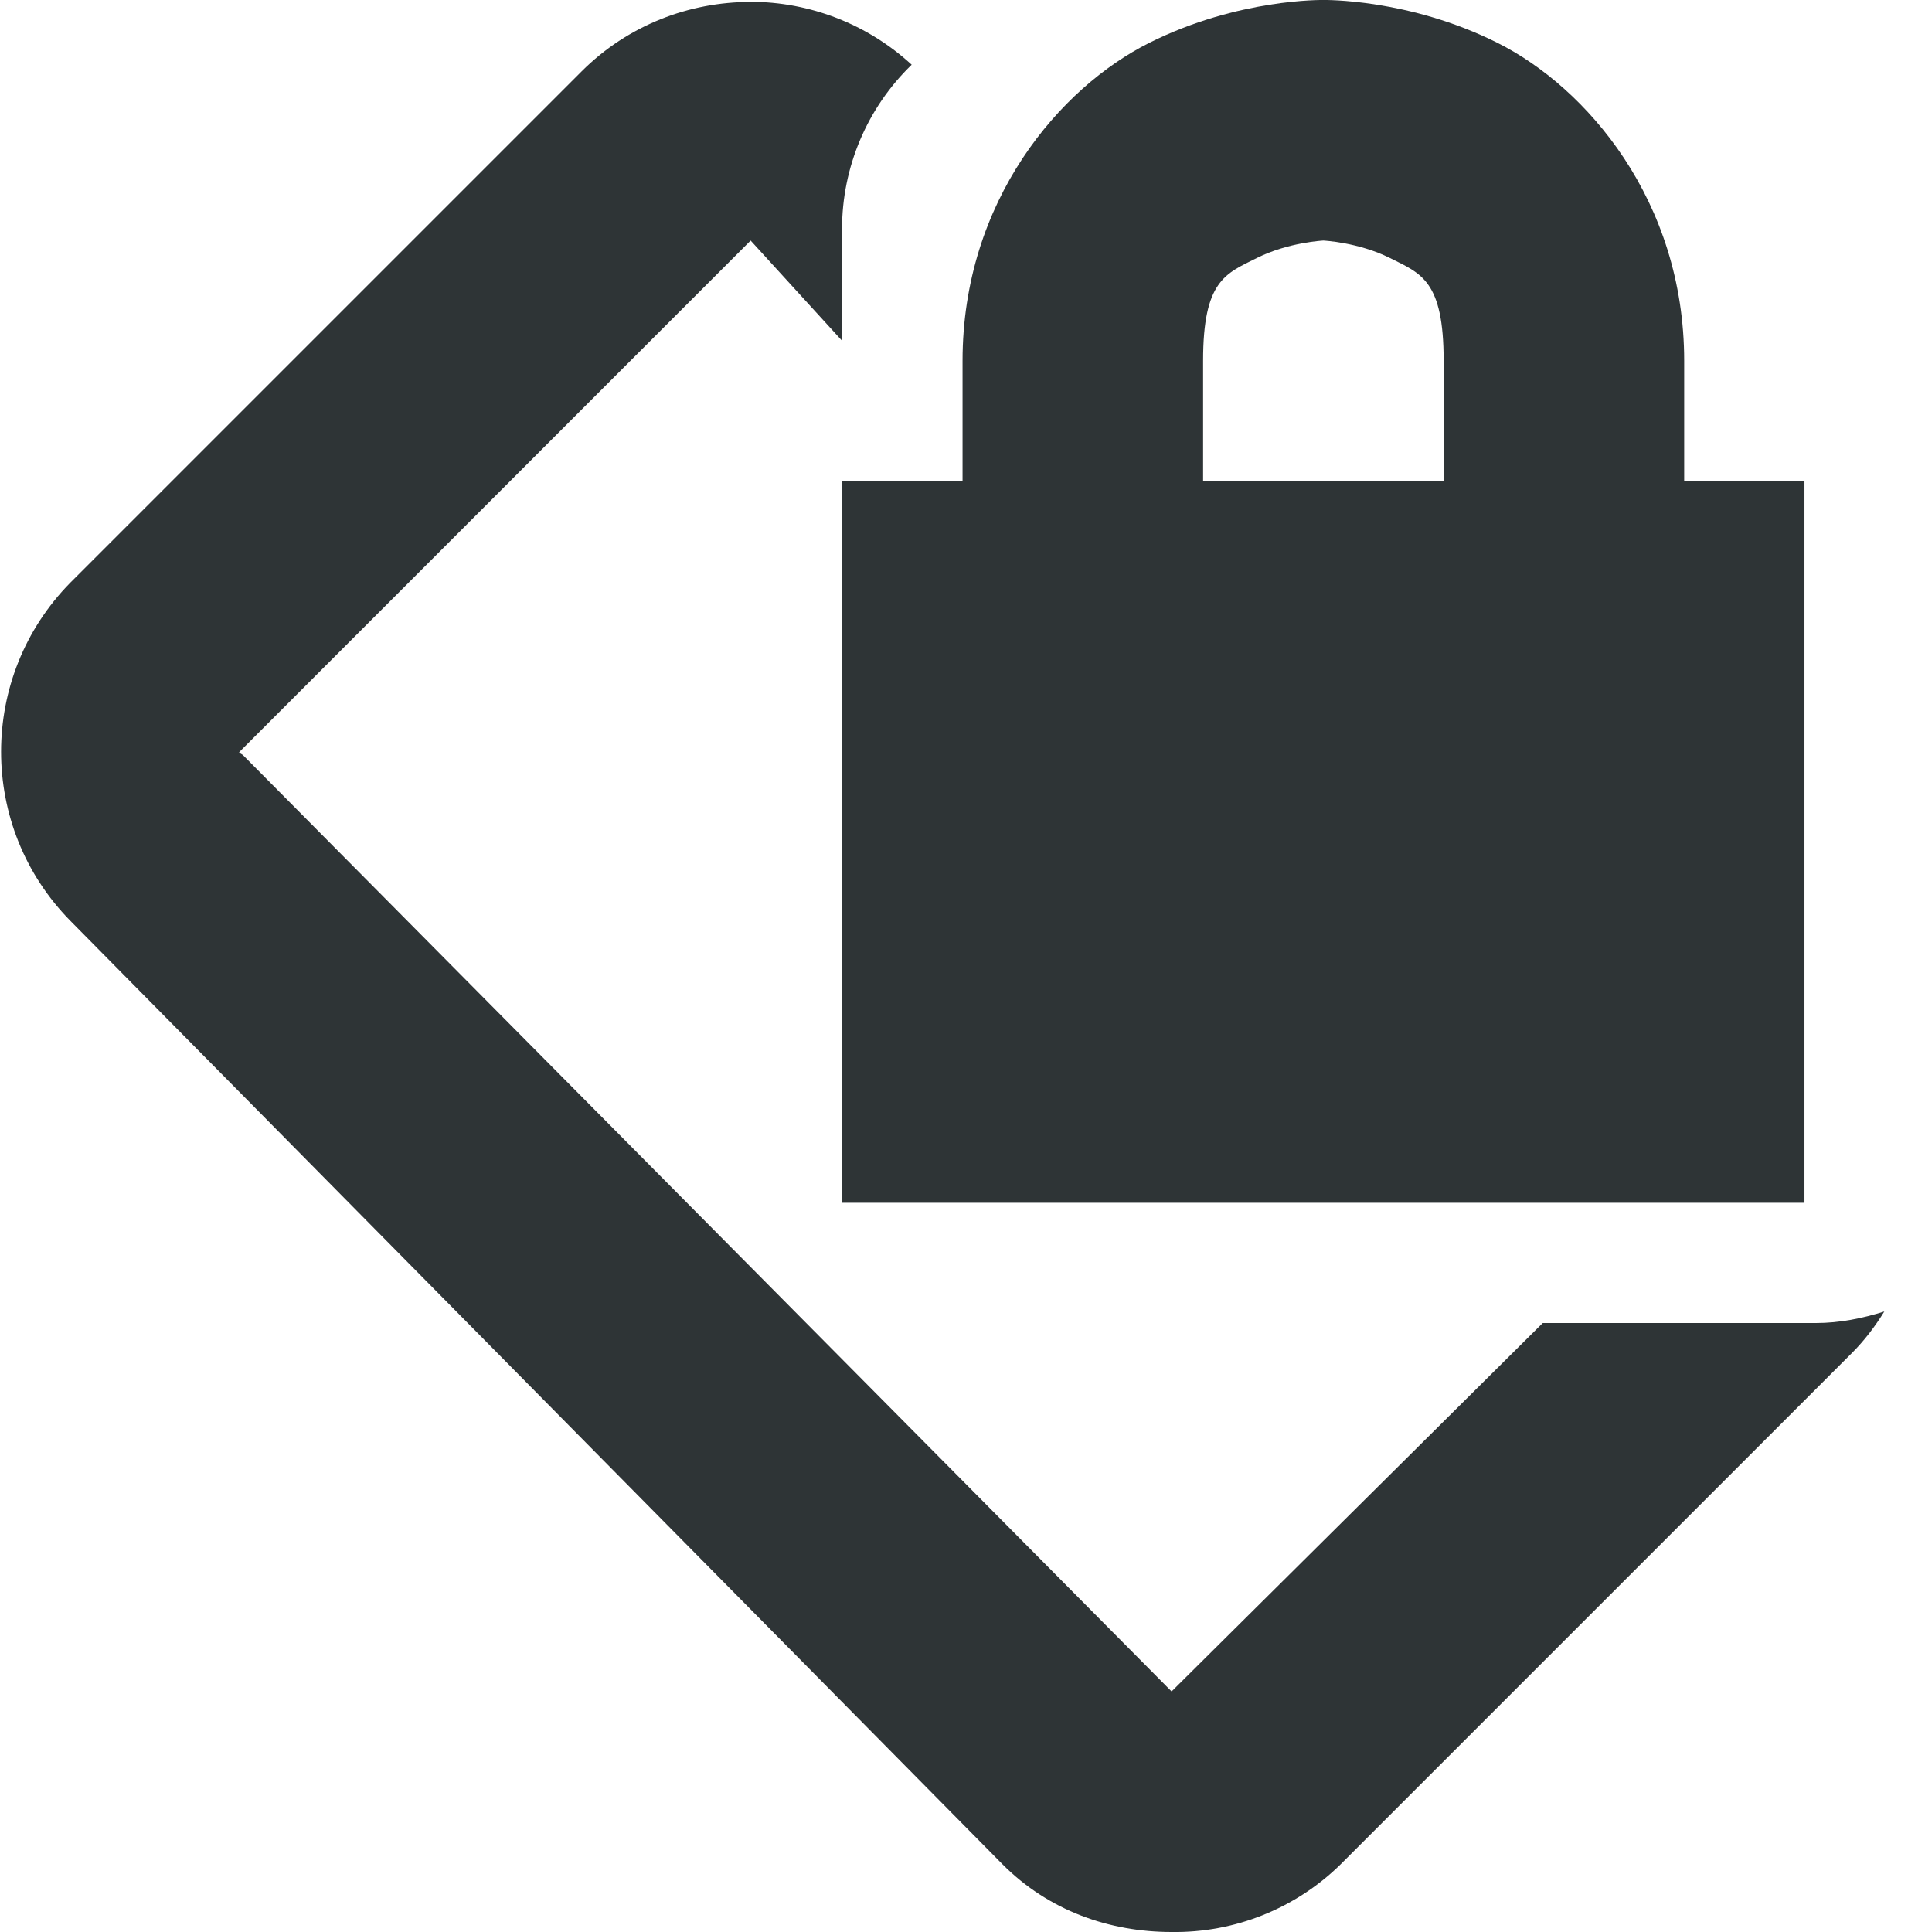
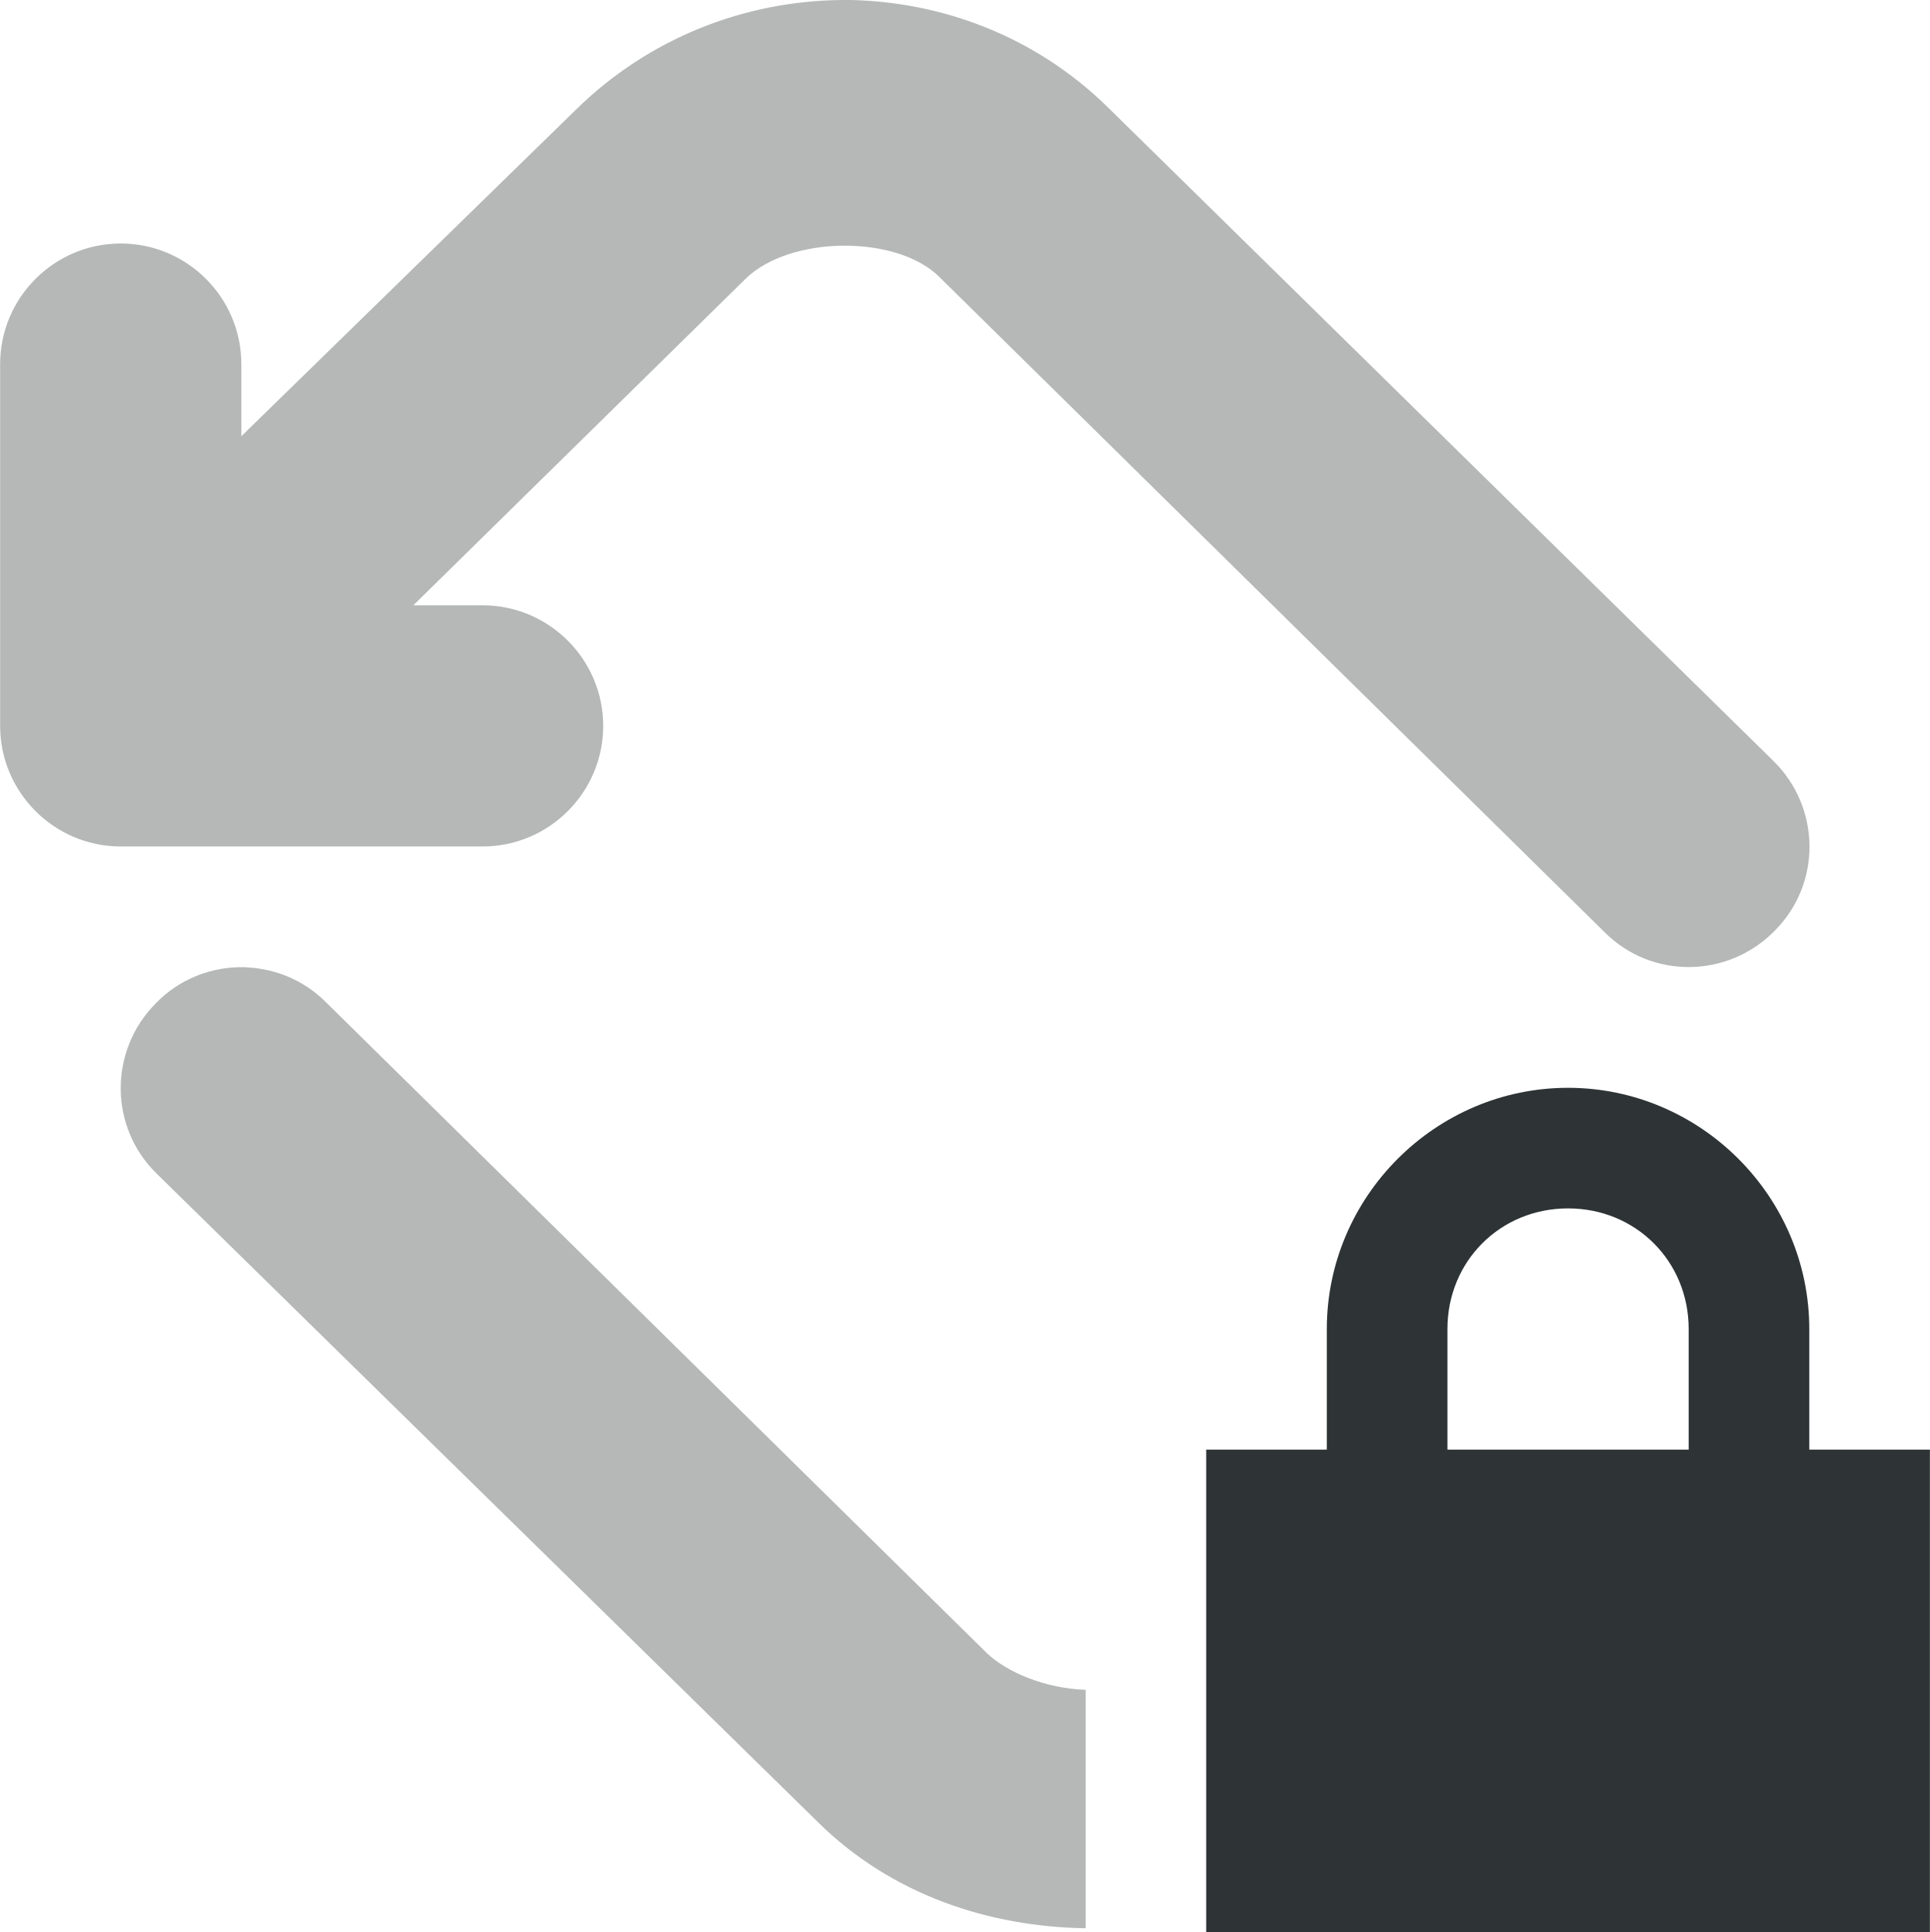
- <svg xmlns="http://www.w3.org/2000/svg" width="16" height="16.063">
+ <svg xmlns="http://www.w3.org/2000/svg" height="16.02px" viewBox="0 0 16 16.02" width="16px">
  <g fill="#2e3436">
-     <path d="M6.241.016c-.51 0-1.02.192-1.406.578l-4.25 4.25a2.004 2.004 0 000 2.812l7.75 7.844c.386.388.892.563 1.406.563a1.964 1.964 0 001.406-.563l4.25-4.25c.106-.106.194-.223.27-.346-.181.057-.37.096-.57.096h-2.27l-3.086 3.063L2.022 6.28c-.015-.015-.043-.019-.03-.03L6.241 2l.76.833v-.928A1.9 1.9 0 017.58.538 1.982 1.982 0 006.24.015z" style="line-height:normal;-inkscape-font-specification:Sans;text-indent:0;text-align:start;text-decoration-line:none;text-transform:none;marker:none" color="#000" font-weight="400" font-family="Sans" overflow="visible" />
-     <path d="M11.003 0s-.709-.014-1.447.356C8.817.725 8.003 1.666 8.003 3v1h-1v6h8V4h-1V3c0-1.333-.814-2.275-1.553-2.644C11.712-.014 11.003 0 11.003 0zm0 2s.291.014.553.145c.261.13.447.188.447.855v1h-2V3c0-.667.186-.725.447-.855.262-.131.553-.145.553-.145z" style="marker:none" color="#bebebe" overflow="visible" />
+     <path d="m 6.977 0 c -0.801 0.008 -1.594 0.312 -2.203 0.91 l -2.773 2.707 v -0.598 c 0 -0.551 -0.449 -1 -1 -1 s -1 0.449 -1 1 v 3 c 0 0.551 0.449 1 1 1 h 3 c 0.551 0 1 -0.449 1 -1 s -0.449 -1 -1 -1 h -0.574 l 2.754 -2.707 c 0.367 -0.359 1.246 -0.367 1.602 -0.02 l 5.52 5.438 c 0.391 0.391 1.023 0.383 1.41 -0.012 c 0.391 -0.391 0.383 -1.023 -0.012 -1.41 l -5.516 -5.418 c -0.613 -0.602 -1.41 -0.891 -2.207 -0.891 z m -4.945 8.02 c -0.277 -0.008 -0.547 0.098 -0.742 0.301 c -0.387 0.391 -0.387 1.023 0.008 1.41 l 5.484 5.379 c 0.613 0.605 1.422 0.867 2.219 0.879 v -1.977 c -0.34 -0.012 -0.656 -0.148 -0.82 -0.305 l -5.48 -5.398 c -0.148 -0.148 -0.34 -0.246 -0.551 -0.277 c -0.039 -0.008 -0.078 -0.008 -0.117 -0.012 z m 0 0" fill-opacity="0.35" />
+     <path d="m 13 9.02 c -1.098 0 -2 0.902 -2 2 v 1 h -1 v 4 h 6 v -4 h -1 v -1 c 0 -1.098 -0.902 -2 -2 -2 z m 0 1 c 0.562 0 1 0.438 1 1 v 1 h -2 v -1 c 0 -0.562 0.438 -1 1 -1 z m 0 0" />
  </g>
</svg>
